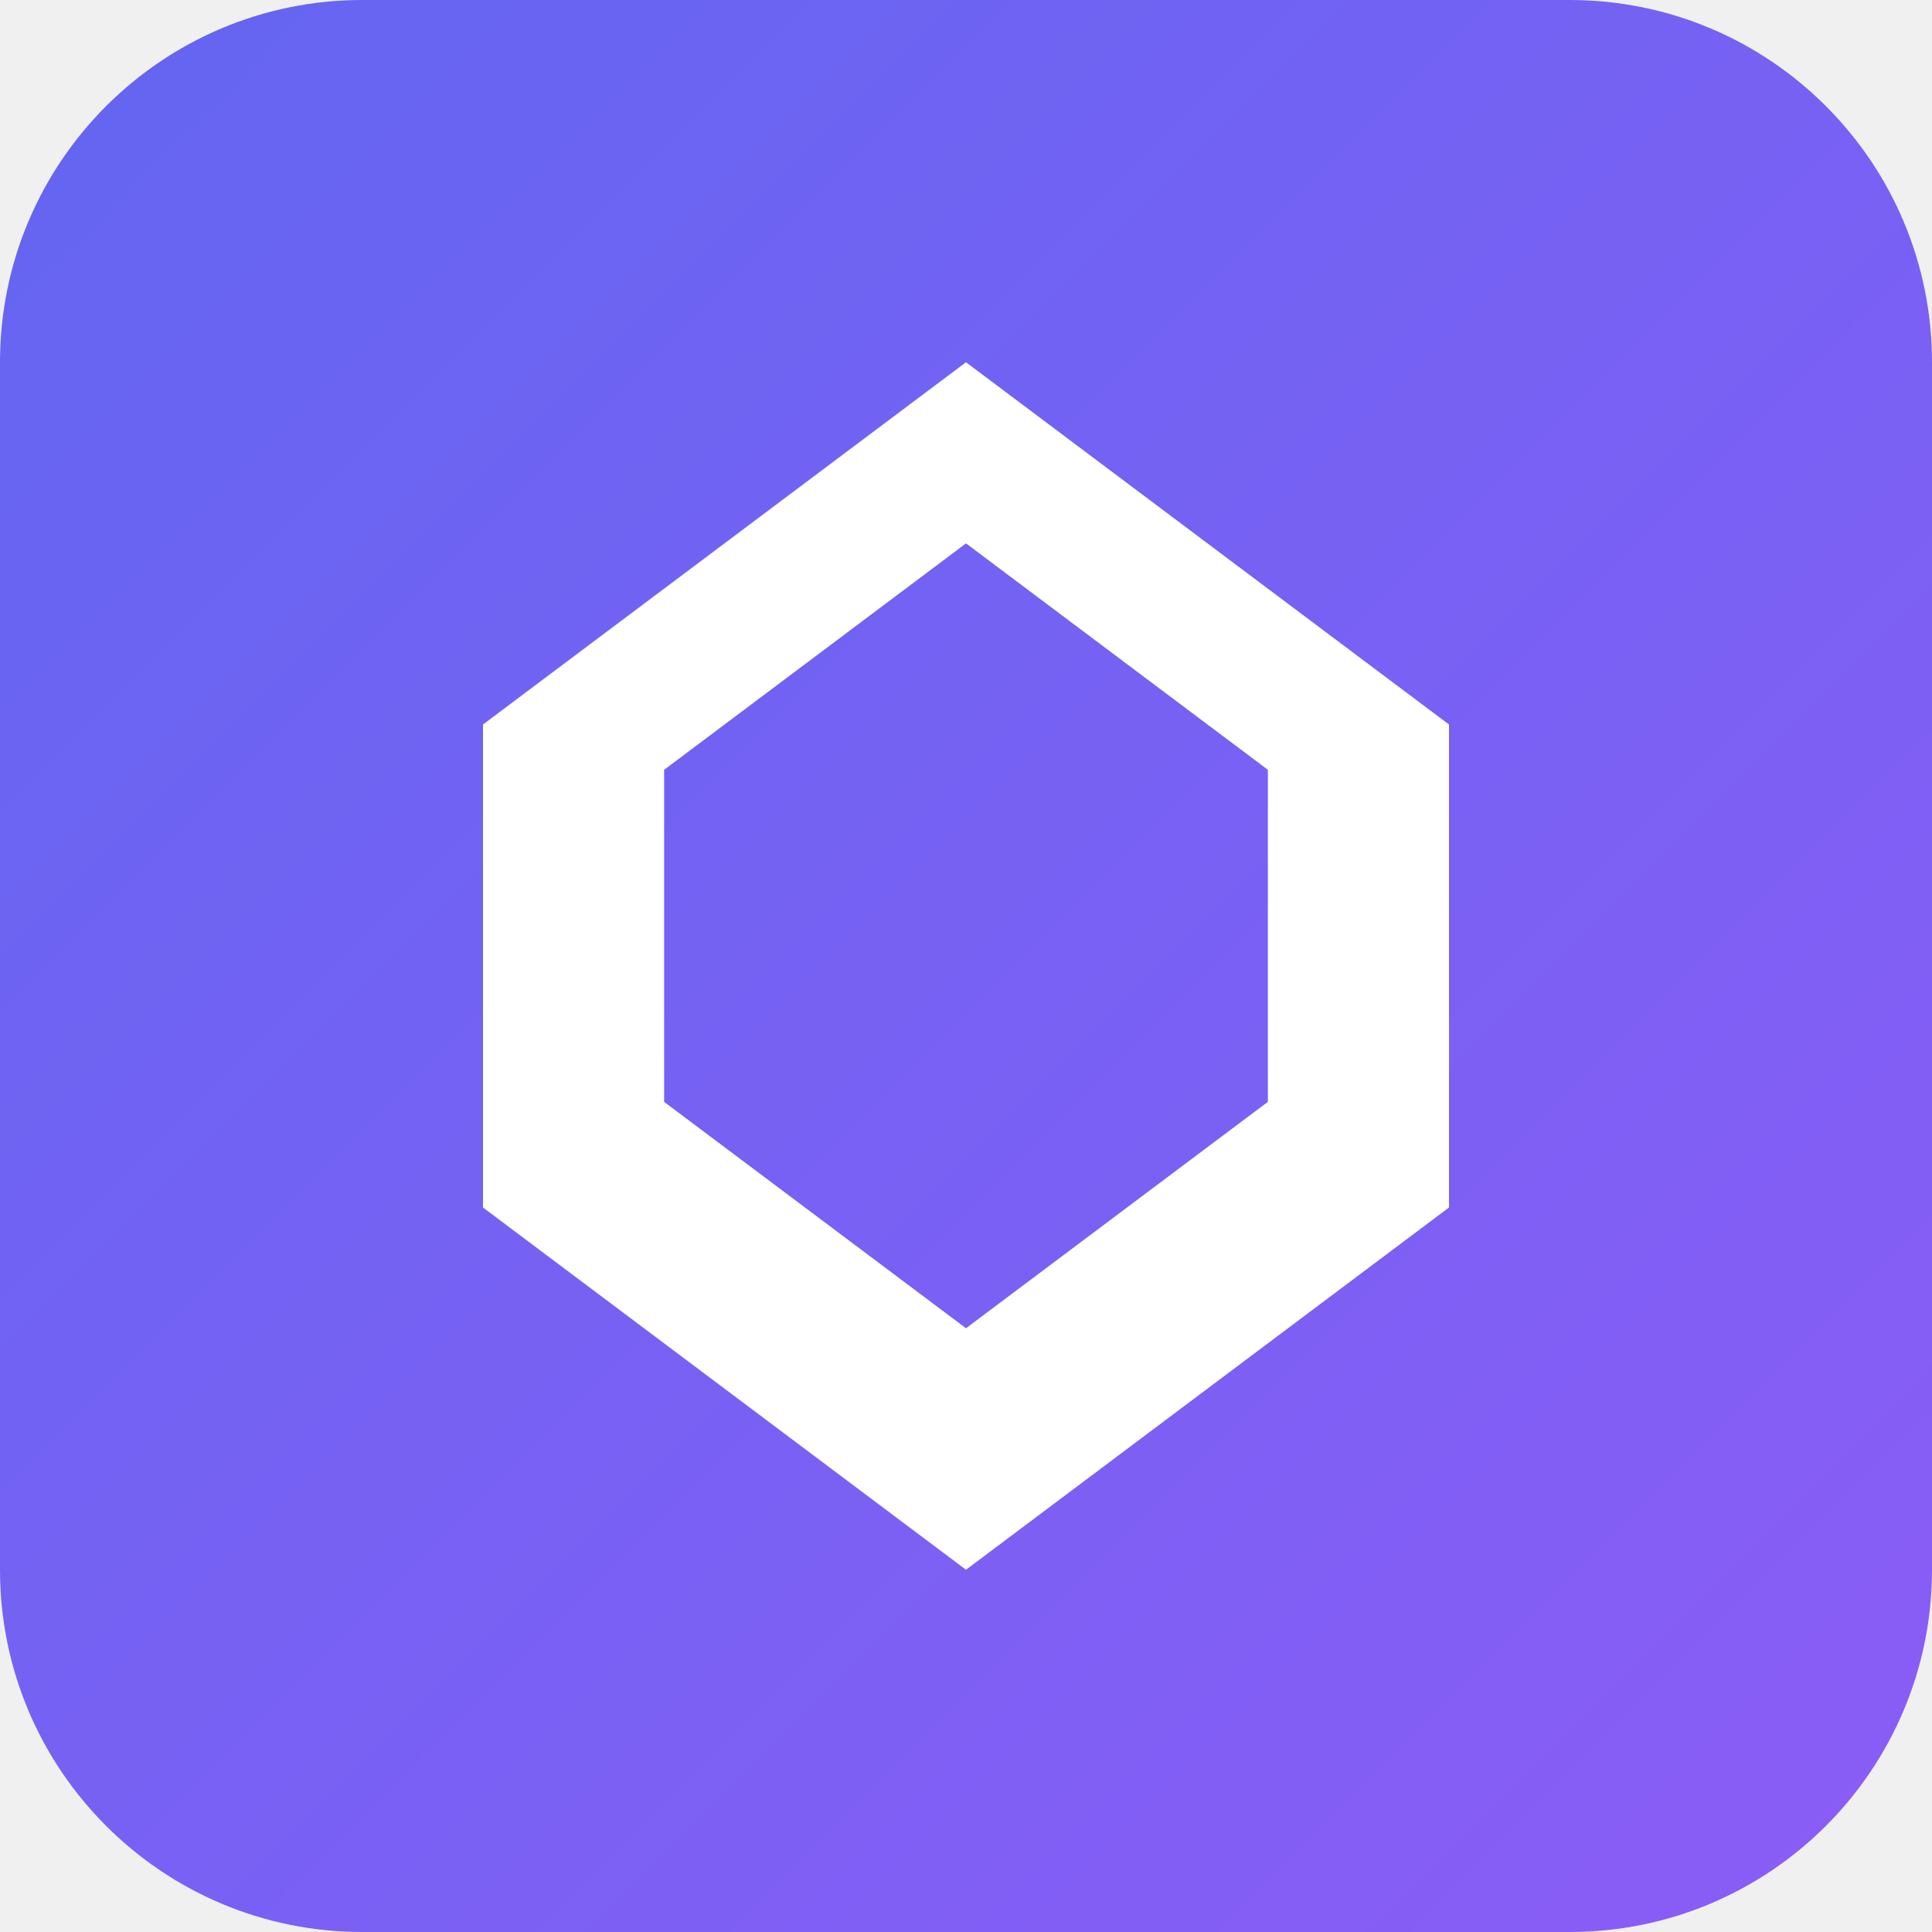
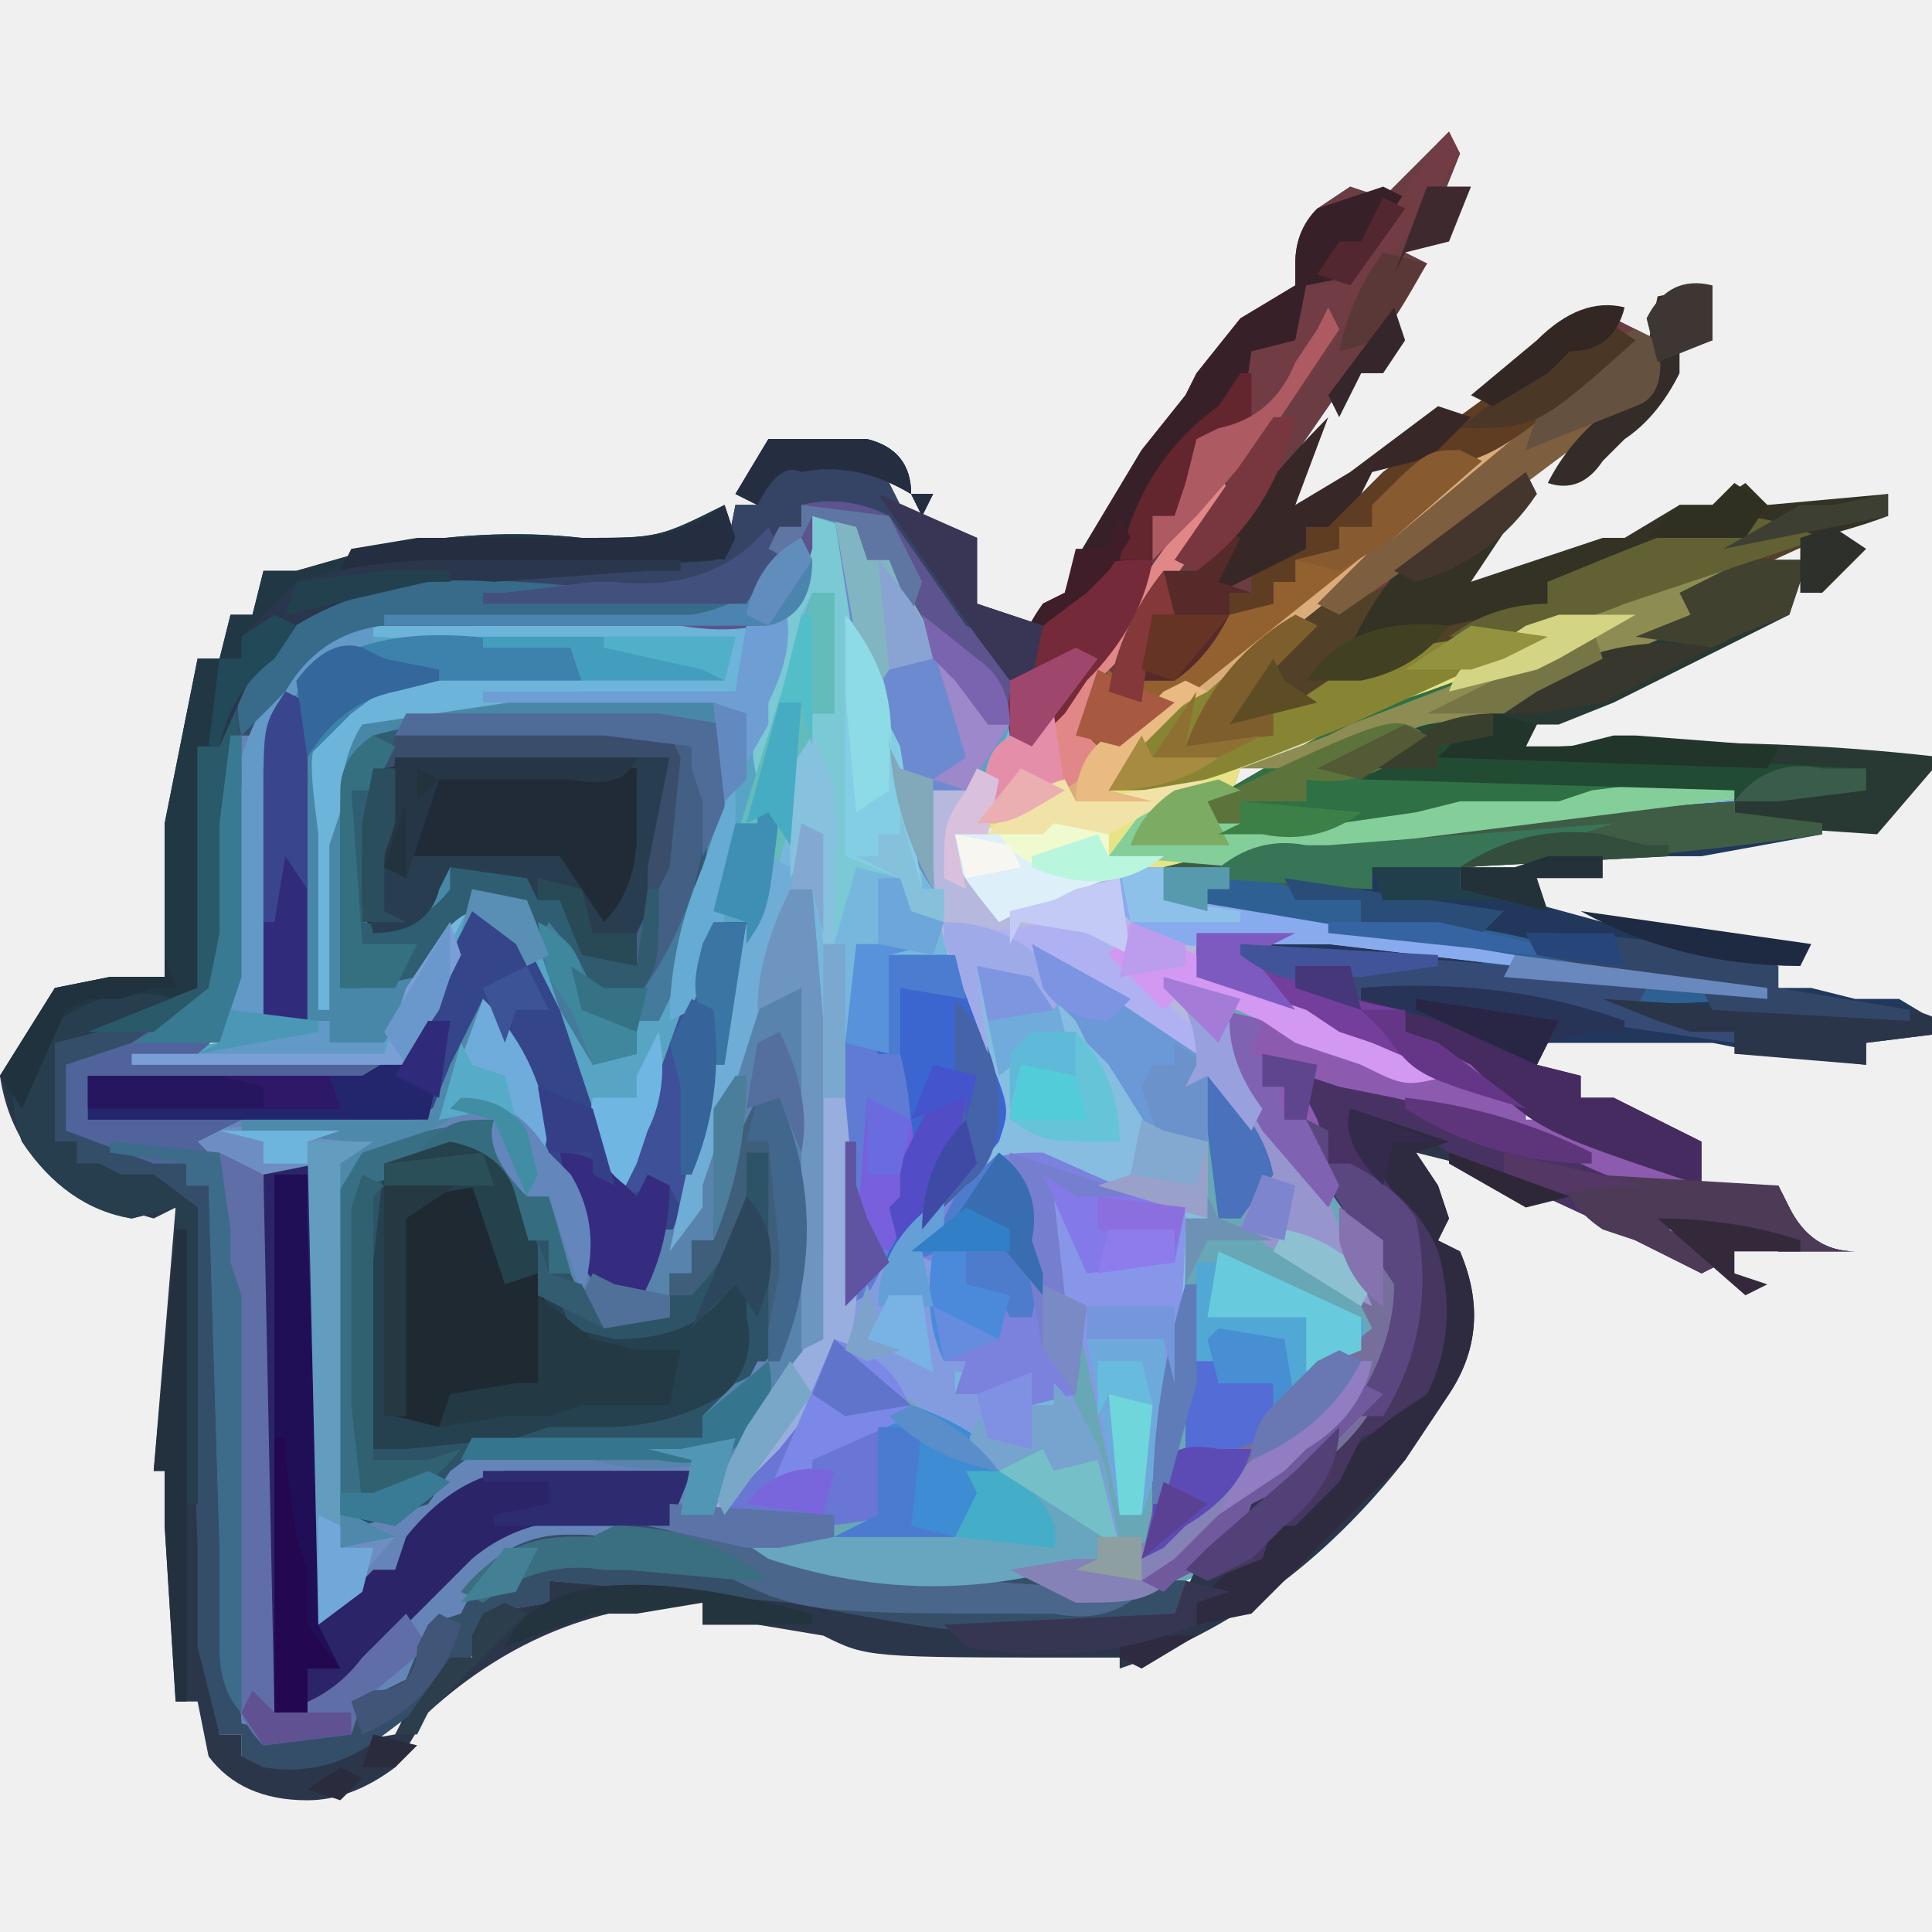
- <svg xmlns="http://www.w3.org/2000/svg" viewBox="0 0 32 32">
-   <defs>
-     <linearGradient id="grad" x1="0%" y1="0%" x2="100%" y2="100%">
-       <stop offset="0%" style="stop-color:#6366f1;stop-opacity:1" />
-       <stop offset="100%" style="stop-color:#8b5cf6;stop-opacity:1" />
-     </linearGradient>
-   </defs>
-   <rect width="32" height="32" rx="6" fill="url(#grad)" />
-   <path d="M16 6L8 12v8l8 6 8-6v-8l-8-6zm0 3l5 3.75v5.5L16 22l-5-3.75v-5.5L16 9z" fill="white" />
+ <svg xmlns="http://www.w3.org/2000/svg" viewBox="36 16 176 168" width="64" height="64">
+   <path fill="#77b7de" d="m176 49 2 1-34 27-2 1-5 6 38-15 3-1h7l-36 14-1 3h-2l1 2h11l11-2h9l3-1 8-1h11v1q-29 5-58 7v3h2l30 5v1h-2l-22-1q7 4 14 5v2l3 1 8 5v2h2l9 4 3 1 2 1q-5 1-11-2-8-4-17-6l-5-1-3-1q1 9 7 15 3 4 2 7-4 11-12 17h-2l-1 3q-5 6-12 5l-18-1h-3l-13-3v-1h9v-2h-11l6-12q3-6 2-13v-23l-5 2v3l-4 12v2l-2 5v-9l1-3 1-2 2-6v-3l2-7h-3v2l-8 22-4-6-1-3-1-3-2-5-1-3-2-4-3-1-1 3-5 11H48v-1l8-1 1-9V88q0-8 5-15 7-6 16-5h11c9 0 9 0 16-3l2-5h2v-2q4-1 8 1l7 10 2 1q4 4 3 9l7-9 2-2 2-3 3-5 2-2 3-3-9 15-2 2-1 2-1 5q6-1 10-6l4-3 2-1 13-10z" />
+   <path fill="#6584b7" d="m168 24 1 2-2 5-2 2-1 2 2 1-20 29 9-3v-2l5-3 2-2 11-8 3-2 7-4 4 2v4l-6 5-2 1-13 9-5 7 9-2h7v-2q12-4 25-5l-11 6 1 2-2 1-7 3-3 1-19 9h2l26 1v1l-38 4h-4l-1-3 12-7 2-1 12-4 2-1-15 6c-15 6-15 6-22 6q3-5 8-8l3-3 2-1 10-9 17-13-1 1-2 1-2 2-22 16-3 3-6 5-5 2-2-1 3-8 2-2 1-2 3-4 1-1 2-5-2 2-8 13-2 3-1 2-2 2h-3v-3q-1-6-7-9l-3-5q-2-3-6-4h-3v2h-2l-1 2-3 6h-7l-17 1h-4q-9 0-13 6-4 4-3 10v16l-5 7 19 1 2-6 2-4 1-2 1-2 4 1 4 8 2 6 1 3 2 5 4-7 1-2 1-3 1-3 2-7h3l-4 18v2l-2 6 5-15q1-4 6-6 3 6 1 14v13q-1 10-6 17l-2 3-1 2h11v2l-6 1q18 4 38 3l-1 3c-11 4-24 1-35-1l-22-2v2l-6 1v2q-2 4-5 6l-4 3q-5 4-11 3l-2-1v-2h-2l-2-8v-9l-1-31-10-4v-2h-2v-9l13-5V80h2v-3q3-8 11-12l20-2h15l1-5h2l2-4h9l2 4 7 3v6l6 2v-2l2-1 1-3 6-10 4-5 1-2 4-5 5-3v-2q0-3 2-5l3-2 3 1 2-2z" />
+   <path fill="#68a7b5" d="M145 97h9l-4 2q7 4 14 5v2l3 1 8 5v2h2l9 4 3 1 2 1q-5 1-11-2-8-4-17-6l-5-1-3-1q1 9 7 15 3 4 2 7-4 11-12 17h-2l-1 3q-5 6-12 5h-10l-8-1h-3l-13-3v-1h9v-2h-10l10-16 10 7 15 11-2-8-2-5-3 1v4l-4-1-1-4h-2l1-3h-2l-1-9-2-1 2-3-1 2-2 2-2 2-2 2h-1v-24l3-1 1-7h6l2 5v-4l2 1h4l-1-3 9 5 3 2 2 1-2-4h4l3 1 3 1 3 1 3 2 7 3-3-1-4-2-2-1-12-6z" />
+   <path fill="#6b3d43" d="m168 24 1 2-2 5-2 2-1 2 2 1-20 29 9-3v-2l5-3 2-2 11-8 3-2 7-4 4 2v4l-6 5-2 1-13 9-5 7 9-2h7v-2q12-4 25-5l-11 6 1 2-2 1-7 3-3 1-19 9h2l26 1v1l-38 4h-4l-1-3 12-7 2-1 12-4 2-1-15 6c-15 6-15 6-22 6q3-5 8-8l3-3 2-1 10-9 17-13-1 1-2 1-2 2-22 16-3 3-6 5-5 2-2-1 3-8 2-2 1-2 3-4 1-1 2-5-2 2-8 13-2 3-1 2-2 2h-3q0-7 3-12l2-1 1-3 6-10 4-5 1-2 4-5 5-3v-2q0-3 2-5l3-2 3 1 2-2z" />
+   <path fill="#2c364b" d="M115 52q4 1 4 5h2l-1 2-1-2q-5-3-10-2-2-1-4 3l-2-1 3-5zm-13 6 1 3-3 3h-9l-10 1q-12-2-21 6l-4 9h-2v22l-13 5v9h2v2h2l2 1h3l4 3v13l1 24v5l1 6h2v2l8-1 6-1 2-4 3-3h2l1-4 6-1v-2l24 2q17 2 33 1l1-2q2-5 7-9c8-7 8-7 12-16q0-5-4-9-5-6-4-13 6 0 11 2l3 1 12 4q9 5 17 3l1 2q2 4 6 4h-7q-4-2-10-2l5 3-2 1-8-4-2-1-4-2-2-1-2-1-8-2 2 3 1 3-1 2 2 1q3 7-1 13l-2 3-2 3q-11 14-26 19v-1h-3c-20 0-20 0-24-2l-6-1h-5v-2q-14 0-25 10l-3 5q-4 3-8 3-6 0-9-4l-1-5h-2l-1-16v-5h-1l2-24-2 1-7-2q-6-4-7-11l5-8 5-1h5V87l3-15h2l1-4h2l1-4h3l7-2q10-2 19-1c7 0 7 0 13-3" />
+   <path fill="#4987a8" d="m88 71 1 3H77c-5 0-5 0-10 3l-1 2 1 1 2-3 10-1h22q3 8 0 16l-5 13h-2v3l-4 1-7-15q-6-1-7 3l-1 4-4 6h-5v-2h-6V89c0-11 0-11 4-16 7-5 16-3 24-2" />
+   <path fill="#57a4c4" d="M109 58q4-1 8 1l7 10 2 1 3 6-3 7-5 1v9q-3-4-3-9l-4-12-2-8v-4l-2-1v3l-3 11-1 5 4-12h2v11h-2v2l-5 19-1-2h-3v2l-8 22-4-6-1-3-1-3-3-8-2-4-3-1-1 3-5 11H48v-1l8-1 1-9V88q0-8 5-15 7-6 16-5h11c9 0 9 0 16-3l2-5h2zM63 74q-4 5-3 11v20h6v2h5l3-4 2-3 3-6 5 1 3 7 1 2 2 5 4-1v-3h2c6-13 6-13 6-27l-1-2H75q-4 0-7 2l-2 3q2-6 4-6h7l3-1h9l-1-3c-13-2-13-2-25 3" />
+   <path fill="#25404e" d="M105 112h2q5 12 0 24h-2l-1 2-4 3v2H87c-6 0-6 0-10 3l-2 3-6 2-2-1v-24l-1-4 3-5 3-1 3-1 6-1q4 4 3 7h2l1 2 1 3 1 3 4 3h4v-4h2v-3h2v-2l1-2v-3z" />
+   <path fill="#344e69" d="M107 54h9l2 4 7 3v6l6 2-1 5-4-2-8-9q-2-4-6-5h-3v2h-2l-1 2-3 6h-7l-17 1h-4q-9 0-13 6l-3 4h-2v2c0 19 0 19-2 24l-12 4-1 6 11 3v2h2l1 7v6l2 36 4 1h6l1-4h2l2-1 2-5 3-1 2-4q5-4 11-3l2-1q7 0 13 2 6 3 13 2h3l22 1-1 3c-11 4-24 1-35-1l-22-2v2l-6 1v2q-2 4-5 6l-4 3q-5 4-11 3l-2-1v-2h-2l-2-8v-9l-1-31-10-4v-2h-2v-9l13-5V80h2v-3q3-8 11-12l20-2h15l1-5h2z" />
+   <path fill="#21375b" d="M194 85v1l8 1v1l-11 2h-3l-19 1v2h2l11 3h3l13 4v2h3l4 1h4l5 3-8 1v2l-9-1-5-1h-15l-1 2 4 1v2h3l8 4v4c-15-5-15-5-21-11l-6-3v-2h-2q-7 0-13-5v-1h14-2l-7-1-3-1h-3l-2-1-4-1v-3l8-2h7l23-3z" />
+   <path fill="#86bde1" d="M117 99h6l2 5v-4q6 1 10 5l7 11h4v7h-2v3q0 12-4 24h-2l-4-19-2 1v-4l-1-9 5 1q-4-2-9-2l-5 4-3 3-6 6v-24l3-1z" />
+   <path fill="#524028" d="m202 61-11 5 1 2-2 1-7 3-3 1-19 9h2l26 1v1l-38 4h-4l-1-3 12-7 2-1 12-4 2-1-15 6c-15 6-15 6-22 6q3-6 9-9l8-7 5-2h2l2-1-2 4 9-2h7v-2c17-7 17-7 25-4" />
+   <path fill="#e7e485" d="m176 49 2 1-34 27-2 1-5 6 38-15 3-1h7l-36 14-1 3h-2l1 2h11l11-2h9l3-1 8-1h11v1l-16 2-2 1-35 4q-10 1-20 5c-4-5-4-5-4-8l2-1 1-3q1-5 3-5 5-3 6-7l12-17 1 2-1 2-5 7-2 3-2 3-2 2-1 5q6-1 10-6l4-3 2-1 13-10z" />
+   <path fill="#35458a" d="m79 95 4 1 4 8 2 6 1 3 2 5 4-7 1-2 1-3 1-3 2-7h3l-3 17-1 2q-2 9-6 16l-4-3-4-11-5-12-4 7-5 3-4-1H44v-4l28-1z" />
+   <path fill="#2c2468" d="M60 118h5l1 41 4-4h2l1-3q4-5 9-6h17l-2 5h-3q-9-2-15 3l-11 11-2 3-2 1-4-1z" />
+   <path fill="#2c5466" d="M105 112h2q5 12 0 24h-2l-1 2-4 3v2H87c-6 0-6 0-10 3l-2 3-6 2-2-1v-24l-1-4 3-5 3-1 3-1 6-1q4 4 3 7h2l1 2 1 3 1 3 4 3h4v-4h2v-3h2v-2l1-2v-3zm-34 6-1 9v17h3l10-1 3-1h5q6 0 11-3 3-3 2-7v-4l-2 2q-3 4-10 4l-4-1-4-10-4-6q-4-1-9 1" />
+   <path fill="#213744" d="M115 52q4 1 4 5h2l-1 2-1-2q-5-3-10-2-2-1-4 3l-2-1 3-5zm-13 6 1 3-3 3h-9l-10 1q-12-2-21 6l-4 9h-2v22l-13 5v9h2v2h2l2 1h3l4 3v27h-1l-1-27-4 1q-6-1-10-7l-2-6 5-8 5-1h5V87l3-15h2l1-4h2l1-4h3l7-2q10-2 19-1c7 0 7 0 13-3" />
+   <path fill="#212b37" d="M80 80h13l4 1q0 10-3 19l-5-1-2-5h-2l-1-2-7-1-1 2q-1 4-6 4-2-3-1-7v-3l1-5q4-2 10-2" />
+   <path fill="#473263" d="M155 110q6 0 11 2l3 1 12 4q9 5 17 3l1 2q2 4 6 4h-7q-4-2-10-2l5 3-2 1-7-4-3-1-13-6-3-2-6-2 2 4 2 3 3 4q3 6 1 12-2 5-7 7l-2 4-4 4h-2l-1 3-5 2-2-1 2-2 8-7 2-2q6-5 7-12 0-5-4-9-5-6-4-13" />
+   <path fill="#283832" d="m200 63 2 1-2 1-1 3-6 3-10 5-5 2h-2l-1 2h3q18-1 35 1l-6 7-15-1 2-1v-2l-34-1c3-6 16-9 22-12l2-1 6-2-1-2 4-2 3-1z" />
+   <path fill="#b6b8de" d="m125 82 2 1-1 5h-3l5 7 5-2 9-2v3h2l30 5v1l-17-2h-12v2l23 10c-4 1-4 1-8-1l-3-1-3-1-3-2-7-3 1 2 1 2-1 2-15-10 3 4-1 2-2-1-5-3 1 8q-6-11-5-24z" />
+   <path fill="#2f5e72" d="M86 78h9l5 2q2 13-4 25h-2v3l-4 1-7-15c-6 1-6 2-9 7l-5 1h-2V84q0-3 3-5 7-2 16-1m-16 4-1 8v6q5 1 8-3v-2l7 1 1 2h2l1 2 1 3 5 1c3-9 3-9 3-19q-6-2-12-1h-3z" />
+   <path fill="#3e5d44" d="M194 85v1l8 1v1q-20 3-41 3v2h-7l6 1v2h2q8 0 15 2l20 4v1c-20 1-20 1-27-4l-6-1-3-1h-4l-7-1-3-1-5-1v-3l8-2h7l23-3z" />
+   <path fill="#6e8ec2" d="M80 103q5 5 6 12l-1 4-2-3-2-3h-3l-1 1-9 5v31l4 2-7 8v-42l-5 1-1 45h-1l-1-46-8-2v-1l26-1 1-2z" />
+   <path fill="#3c66cf" d="M117 99h6l3 9c2 5 2 5 1 8l-5 6-2 2-7 7v-24l3-1z" />
+   <path fill="#382029" d="m162 29 2 1-4 7-5 1-1 5-3 1v3l-1 4-4 2-3 6h-2v3q0 5-3 8l-2 3-7 7-1-3q0-6 3-10l2-1 1-3 6-10 4-5 1-2 4-5 5-3v-2q0-3 2-5z" />
+   <path fill="#364f68" d="M105 153q7 3 14 2h3l22 1-1 3c-11 4-24 1-35-1l-22-2v2l-6 1v2q-1 3-5 5l-2 2-5 2 1-4h2l2-1 2-5 3-1 2-4q4-4 10-3l2-1z" />
+   <path fill="#307045" d="m194 64-3 2 1 2-2 1-7 3-3 1-19 9h2l26 1v1l-38 4h-4l-1-3 12-7 2-1 6-2c11-4 11-4 20-10 6-2 6-2 8-1" />
+   <path fill="#839ce0" d="M111 112h2l1 18 8-9v3l-2 2 1 1 1 7v2l6-2-3 3h-2v2h2l1 2 4 3v-4h2l1-2q4 7 5 15l-20-14-6-4-1 2-2 3-2 3-6 7q3-9 9-16v-5l1-3z" />
+   <path fill="#7b82de" d="m131 117 9 4h-6l-3-2 1 2 1 9 2 1-1 8-4 1v4l-4-1-1-4h-2l1-3h-2l-1-9-2-1c7-9 7-9 12-9" />
+   <path fill="#5783ac" d="m108 101 2 1v26q0 10-6 16-7 3-14 1H78l1-2h21v-2l3-3q3-1 5-6v-6l-1-14-3 4-1 3-1 3-1 3h-2v3h-2v4l-6 1q-4-5-5-12h-2q-4-4-3-7l-4-1 4-1 5 5 2 2 2 5 2 6h2l2-6h2v-2l3-8 1-3v-2l1-3z" />
+   <path fill="#354465" d="M107 54h9l2 4 7 3v6l6 2-1 5-4-2-8-9q-2-4-6-5h-3v2h-2l-1 2-2 5H66l1-2 7-1h13l15-1 1-5h2z" />
+   <path fill="#8c5baf" d="M145 97h9l-4 2q7 4 14 5v2l3 1 8 5v2h2l9 4 3 1 2 1q-5 1-11-2-8-4-17-6l-5-1-3-1v2l1 2 1 3v5l-6-7q-3-5-4-11 10 2 19 6l-21-9z" />
+   <path fill="#7ac9d4" d="m110 59 3 1 1 3v5l1 2 4 18 1 3v2h2v3l-3-1-1-3-4-1-2 7h-1l-1-10-2 4v-9l1-3 1-3h2V66h-2l-1 2v4l-1 3-3 8c-2-7 3-17 5-24" />
+   <path fill="#1f2932" d="m80 120 1 3 1 4 3 1 1 4 1 3v2l-6 3h-4l-1 2-4-1v-11c0-6 0-6 2-9z" />
+   <path fill="#8796e8" d="m131 119 13 3q0 15-4 28h-2l-4-19-2 1v-4z" />
+   <path fill="#50639b" d="M57 79h1v22q1 3-4 7l18 1v1H44v4h14l-4 2 1 1q3 4 2 7v3l1 3v38q-2-2-2-6v-9l-1-33h-2v-2h-3l-8-3v-6l3-1 3-1 3-2 4-3 1-5V87z" />
+   <path fill="#daac7a" d="m176 49 2 1-34 27-2 1-5 6 4 1h-11l-2 2h-3l2-7 2-1q5-3 6-7l12-17 1 2-1 2-5 7-2 3-2 3-2 2-1 5q6-1 10-6l4-3 2-1 13-10z" />
+   <path fill="#6cb4d9" d="M70 69h34l-1 6H89l-20 3q-2 3-2 8l-1 3v15h-1V88c-1-8-1-8 2-12q6-4 12-3h9v-2l-18-1z" />
+   <path fill="#6c8acf" d="m112 59 3 1v3h2l3 4 5 7 1 4h2l-4 6h-3v9q-3-4-3-9l-4-12z" />
+   <path fill="#51a8d5" d="m149 127 11 5q1 3-2 5l-3 3-3 2c-3 2-3 2-8 2l1-17z" />
+   <path fill="#333224" d="m175 55 1 2-2 2-4 6 12-4h2l5-3h3l3-2 2 2 11-1v2q-8 3-16 3l-11 3h-4v2l-18 4q4-9 12-13z" />
+   <path fill="#2e2a40" d="m159 113 9 3-3 1 2 3 1 3-1 2 2 1q3 7-1 13l-2 3-2 3-12 12-2 2-5 1v-2l4-4q5-3 9-9l5-4q3-3 3-7 1-9-5-16-2-2-2-5m-14 48-5 3-2-1v-2z" />
+   <path fill="#462b60" d="M160 102q13-1 24 3v1h-3l-4 1-1 2 4 1v2h3l8 4v4c-15-5-15-5-21-11l-6-3v-2h-4z" />
+   <path fill="#6976d3" d="M112 134q6 2 7 7l-2 1v8q-7 2-15 0z" />
+   <path fill="#453760" d="m155 114 2 1v3h2q6 3 8 8 2 7-1 13l-6 4-2 4-4 4h-2l-1 3-5 2-2-1 2-2 8-7 2-2q6-5 7-12 0-5-4-9c-4-6-4-6-4-9" />
+   <path fill="#283e50" d="M75 80h18l4 1q0 10-3 19l-5-1-2-5h-2l-1-2-7-1-1 2q-1 4-6 4l-1-4v-6l1-5h2l-1 9 2-1h14l4 6q3-3 3-8v-6l-19-1z" />
+   <path fill="#606ea8" d="m56 117 4 2 1 49q5-1 8-5l2-2 2-2 2 3-6 5-1 3-8 1q-4-4-3-11v-9z" />
+   <path fill="#200f56" d="M61 119h3v4l1 29v8l2 4h-3v5h-3z" />
+   <path fill="#766f9c" d="M158 122q5 2 6 7 0 12-10 18l-4 2-1 3-4 3-2 1-1 1-2-1 3-2q10-8 18-18h-2l-1 2q-7 10-18 16l2-9 6-2 8-6 5-4-1-2v-2l-1-3z" />
+   <path fill="#878533" d="m154 68 2 1-1 1-2 2-2 2-3 4 6-2 3-2 7-3 13-2-7 4-11 5c-15 6-15 6-22 6q3-6 9-9z" />
+   <path fill="#24266d" d="M75 105h2l-2 9H44v-4h25l5-3z" />
+   <path fill="#84ce9a" d="m149 84-3 1 1 2h11l7-1 4-1h9l3-1 8-1h11v1l-48 6-3 1-12-1 3-4 2-1 3-1z" />
+   <path fill="#4e89ab" d="M80 103q5 5 6 12l-1 4-2-3-2-3h-3l-1 1-9 5v31l4 2-5 1-1-9v-21q0-6 2-7l-10-1v-1h17l2-5z" />
+   <path fill="#3a4e6c" d="M85 78h10l5 2q2 13-6 23l-4-1-2-4 6 2 1-6v-3l2-10H77l-6 1 1-3q7-2 13-1" />
+   <path fill="#5c538f" d="M109 58q4-1 8 1l7 10 2 1q3 2 2 5v3h-2l-3-5-2-2-4-8h-2l-1-3-4-1v3l-2 6q-4 2-10 1H71v-1h29l4-3 3-5h2z" />
+   <path fill="#2f6093" d="m148 91 3 1 3 1h4l2 1v2h2q8 0 15 2l20 4v1c-20 1-20 1-27-4l-6-1-3-1h-4l-7-1-3-1-5-1v-3z" />
+   <path fill="#3e8cd3" d="M119 140q9 3 13 11v2l-20-1 4-2v-8z" />
+   <path fill="#4a668a" d="M102 152q12 4 23 4l15 1q-3 3-8 2c-23 0-23 0-31-4H91q-6-1-11 3l-2-1q4-5 10-5h2l2-1z" />
+   <path fill="#63bbba" d="M110 66h2v11h-2v2l-5 19-1-2-3-1z" />
+   <path fill="#6299c6" d="M70 69v2l-5 3q-3 1-4 5v6l-1 4v16h6v2h5v1H54l2-1 1-9V88q0-8 5-15c4-4 4-4 8-4" />
+   <path fill="#9795cd" d="m142 101 7 2-1 2q2 8 8 14l5 12-4-2-3-2-5-3 1-3v-6l-4-5-2 1 1-2q0-5-3-8" />
+   <path fill="#67a6be" d="m128 146 4 2 2 2 2 1v3q-15 5-30 0l-3-2h22l7 1-2-2z" />
+   <path fill="#713c44" d="m168 24 1 2-12 18-2 3-11 13-2 2-1 1v-4h2l2-7 4-1 1-7 4-1 1-5h2q4-2 6-7l2-3 2-3z" />
+   <path fill="#354b76" d="m149 98 25 2 4 1 8 1-1 2 9 2v1l-14-2q-10-4-20-3v2l-11-5z" />
+   <path fill="#312b7b" d="m62 75 2 1v29h-4V82z" />
+   <path fill="#8d8c53" d="m194 64-3 2 1 2-2 1-7 3-3 1-3 1-2 1-5 3-4 1-9 3h-8l8-3 2-1 13-5 14-8c6-2 6-2 8-1" />
+   <path fill="#7d5e3f" d="m185 42 2 1v4l-6 5-2 1-8 6-13 9-2-1 5-5 2-1 12-10 2-1v-2l4-3 2-2z" />
+   <path fill="#3e5097" d="M101 96h3l-4 18v2l-2 6-1-2-5 1z" />
+   <path fill="#263e4e" d="m52 103-4 2-3 1-4 1v9h2v2h2l2 1h3l4 3v27h-1l-1-27-4 1q-6-1-10-7-2-5 1-9 6-6 13-4" />
+   <path fill="#607bd3" d="m115 106 1 2h2q3 12-3 22l-2 1v-24z" />
+   <path fill="#396f85" d="M81 114q4 4 3 7h2l2 7h-2v-3h-2l-4-7h-4l-3 1-4 1v29l6-3 2 1-5 4-5-1v-24l-1-4 3-5 3-1 3-1z" />
+   <path fill="#6b98d6" d="m130 98 12 6 4 5v7l-4 1-5-8-2-2-1-2-2-2z" />
+   <path fill="#224b33" d="M172 77v2l-3 1h13l4 1 20 1v2l-8 1h-4v-1l-34-1q2-4 6-5z" />
+   <path fill="#93602f" d="m169 53 2 1-30 24-5 2-2-1 3-6 3 3v-2h3l1-2 5-5h3v-2h2v-2l4-1v-2h3v-2c5-5 5-5 8-5" />
+   <path fill="#252d40" d="M115 52q4 1 4 5h2l-1 2-1-2q-5-3-10-2-2-1-4 3l-2-1 3-5zm-13 6 1 3-1 2-35 1 1-2 6-1h19q5 0 9-3" />
+   <path fill="#5e3d23" d="m182 41 3 2c-13 11-13 11-21 12l-1 3h-2v2h-3v2l-4 1v2h-2v2l-4 1v-2h2v-2l5-2v-2l5-3 2-2 11-8 3-2z" />
+   <path fill="#3c82ad" d="m88 71 1 3H77c-5 0-5 0-9 3l-2 2-2 2-1-7c8-6 16-4 25-3" />
+   <path fill="#733e9c" d="M145 97h9l-4 2q7 4 14 5v2l3 1 8 6-20-8-3-1-7-3z" />
+   <path fill="#84cee5" d="M113 68q4 4 4 10l1 2 2 13h2v3l-3-1-1-3-5-2z" />
+   <path fill="#e18788" d="m147 55 1 2-1 2-5 7-2 3-2 3-2 2-1 5 2 2-4 3-3 2-5 1 2-7 2-1q5-3 6-7z" />
+   <path fill="#ddeff8" d="m132 86 5 1v3h5l-10 4-3 1-2 1c-4-5-4-5-4-8l6-1z" />
+   <path fill="#4d3a56" d="M178 119h3l17 1 1 2q2 4 6 4h-7q-4-2-10-2l5 3-2 1-6-3-3-1q-3-2-4-5" />
+   <path fill="#382727" d="m167 49 3 1-3 3-2 1-4 1-1 2-3 3h-2v2l-4 2-2 1-2 1-2-1q5-8 12-15l-3 8 5-3z" />
+   <path fill="#376b89" d="M103 67v1h-3l-25 1q-9-1-13 6l-2 2-2 2q-1-4 1-8c10-10 31-5 44-4" />
+   <path fill="#afb1f2" d="m134 95 3 1v2q2 4 5 5l2 2 2 1-1 2-15-10 3 4-1 2-2-1-5-3 1 8-3-8-1-2v-2l3 1 8-1z" />
+   <path fill="#8582b7" d="M159 136h2q-3 7-10 12l-3 3c-7 7-7 7-14 7l-6-3 6-1h2l1-2 2 1 5-2 6-6 2-2 4-3z" />
+   <path fill="#2a596a" d="M57 75q2 7 0 16v8q-1 5-5 7h-8l10-4V80h2z" />
+   <path fill="#233944" d="m85 130 5 4 4 1h4l-1 5h-8l-3 1h-4l-6 1 1-3 6-1h2z" />
+   <path fill="#3e5e7a" d="M105 112h2q5 12 0 24h-1v-19h-2v4q-1 5-5 9h-2v-2h2v-3h2v-2l1-2v-3z" />
+   <path fill="#387456" d="M183 87c-15 5-15 5-22 4v2l-15-1q4-4 9-3h2z" />
+   <path fill="#742a39" d="M141 63q-1 6-6 11l-2 3-2 2h-3q-1-6 4-11c4-5 4-5 9-5" />
+   <path fill="#2b354a" d="m182 103 16 1h11q3 0 5 2l-8 1v2l-12-1v-2h-4l-3-1z" />
+   <path fill="#572a2a" d="m147 60 2 1-2 4 3 1h-2v2q-2 4-5 6h-3v2l-3-1q1-6 5-11h3z" />
+   <path fill="#23313e" d="M52 124h1v43h-1l-1-16v-5h-1z" />
+   <path fill="#97aedf" d="M111 112h2c2 22 2 22-6 32l-6 6q3-9 9-16v-5l1-3z" />
+   <path fill="#4e7ccc" d="M127 117q4 4 4 10l-1 5h-2l-1-2-3-1v-4l-5 2 3-4 1-2z" />
+   <path fill="#362c7f" d="M87 117q3 0 5 2l2 2 1-2 2 1q0 6-3 11-3 0-5-4z" />
+   <path fill="#6fadd6" d="m109 87 2 1v9l-1-4h-2v2l-7 22-1 3v2l-3 4 3-14v-2l6-20 2 1z" />
+   <path fill="#7c88e8" d="M112 134q6 2 7 7l-9 4v2l-4 1z" />
+   <path fill="#66c4d8" d="M130 106h4q4 4 4 10c-7 0-7 0-10-2v-6z" />
+   <path fill="#77a4cf" d="M132 138q4 4 5 9v3l1 3-14-9 1-3 5 3v-4h2z" />
+   <path fill="#324768" d="M175 97q12 0 23 3v2l12 2v1l-18-1-1-2-15-3z" />
+   <path fill="#8ae" d="M138 91h4v3h2l30 5v1l-17-2h-9q-6 1-10-3z" />
+   <path fill="#3d6b8a" d="m46 116 10 1 1 7v3l1 3v38q-2-2-2-6v-9l-1-33h-2v-2l-7-1z" />
+   <path fill="#6e94c0" d="M108 93h2l1 12v29l-2 1v-33l-4 2q0-5 3-11" />
+   <path fill="#626134" d="m202 61-9 3-9 3q-7 3-16 3 4-3 9-3v-2c17-7 17-7 25-4" />
+   <path fill="#29364c" d="M77 63h21v1h-3l-14 1q-12-1-21 6l-4 9h-1l1-8h2v-2l3-3 2-2q6-2 14-2" />
+   <path fill="#629cbf" d="m70 116-3 2v35h3l-1 4-4 3-1-44z" />
+   <path fill="#6ea9db" d="M135 134h7q1 8-2 16h-2z" />
+   <path fill="#8379e9" d="m131 119 13 3-1 5-8 1z" />
+   <path fill="#767ecf" d="m128 117 12 4h-6l-3-2 1 2 1 9 2 1-1 8-3-4-2-11-1-4z" />
+   <path fill="#283358" d="M160 102q13-1 24 3v1h-3l-4 1-1 2-9-4-7-2z" />
+   <path fill="#447a9b" d="M99 91q1 5-1 9l-1 3-1 2h-2v3l-4 1-3-5-1-3-1-3 1-2 4 5 4 1z" />
+   <path fill="#25165f" d="M44 110h22l1 3H44z" />
+   <path fill="#2d2c71" d="M80 146h19l-2 5H81v-1l5-1v-2h-6z" />
+   <path fill="#6e9ed4" d="M107 66q2 4-1 10v2l-4 7-1-9H80v-1h23l1-6h2z" />
+   <path fill="#d398f2" d="m139 96 6 3 7 4 3 1 3 2 3 1 7 3c-4 1-4 1-8-1l-3-1-3-1-3-2-7-3-2 2-5-5z" />
+   <path fill="#439ebd" d="M80 70h23l-1 4H89l-1-3h-8z" />
+   <path fill="#5a477f" d="m155 114 2 1v3h2q4 2 6 5 2 10-3 18h-3l1-2q3-5 3-10l-4-6c-4-6-4-6-4-9" />
+   <path fill="#332c28" d="M192 38v5l-3 1v2q-2 4-5 6l-2 2q-2 3-5 2 2-4 6-7l2-2 2-1-1-2 1-5z" />
+   <path fill="#81b5c2" d="m112 59 3 1v3h2l4 7-1 2-3 1-2 3z" />
+   <path fill="#23074f" d="M61 143h1v2l1 7 1 3v5l3 4h-3v5h-3z" />
+   <path fill="#68cbdd" d="m147 126 13 6v3l-5 2v-5h-9z" />
+   <path fill="#6facdb" d="M80 103q5 5 6 12l-1 4-4-6-5 1z" />
+   <path fill="#435f84" d="m97 79 3 1q2 12-6 23l-4-1-2-4 6 2v-3l3-6 1-10z" />
+   <path fill="#414130" d="m200 63 2 1-2 1-1 3-5 2-2 1-7-1 5-2-1-2 4-2 3-1z" />
+   <path fill="#39458d" d="m62 75 2 1v17l-2-3-1 6h-1V85c0-7 0-7 2-10" />
+   <path fill="#4b84ae" d="m109 61 1 2q0 5-4 6H71v-1h28q6-1 9-6z" />
+   <path fill="#397a93" d="M57 79h1v22l-2 6h-8l2-1 5-4 1-5V87z" />
+   <path fill="#4f6b98" d="M73 77h23l6 1v8l-2 4v-5l-1-3v-2l-8-1H72z" />
+   <path fill="#785fdb" d="m115 112 4 2q1 7-2 12l-3-1z" />
+   <path fill="#273647" d="M72 81h22q-1 3-6 2H76l-1 3-2 6-2-1z" />
+   <path fill="#37372e" d="m192 71-8 4-2 1-6 1h-4q9-8 20-6" />
+   <path fill="#393555" d="m116 57 9 4v6l6 2-1 5h-2l-3-4z" />
+   <path fill="#63252e" d="M149 46h1v5l-2 1q-4 3-5 7h-2v4h-3q2-9 9-14z" />
+   <path fill="#ad5a62" d="m157 40 1 2-4 6-2 3-7 8-2 2-2 2v-4h2l1-3 1-4 2-1q5-1 7-6l2-3z" />
+   <path fill="#42507e" d="m106 60 1 2-3 5H80v-1h2l8-1h2q9 1 14-5" />
+   <path fill="#373652" d="m144 156 4 1-3 1v2q-10 4-21 2l-2-2 21-1z" />
+   <path fill="#4b8ada" d="M122 125h2v4l4 1-1 4-5 2q-2-4-1-10z" />
+   <path fill="#799fd6" d="m77 96 1 3-5 10H48v-1h23l2-6z" />
+   <path fill="#65513f" d="m185 42 2 1q1 5-2 6l-10 4q2-8 10-11" />
+   <path fill="#396f80" d="M106 156h-2l-11-1h-2q-6-1-11 3l-2-1q4-5 10-5h2l2-1q8 0 14 5" />
+   <path fill="#546cd5" d="M144 136h3v2h5v4q-3 3-8 2z" />
+   <path fill="#21352b" d="m172 77 4 1-1 2h4l4-1h2l13 1-1 2-30-1 2-2h3z" />
+   <path fill="#35768e" d="M106 136q1 4-2 7t-8 2H78l1-2h21v-2z" />
+   <path fill="#306171" d="m69 119 2 1-1 1v24h5l3-1q-4 5-9 5l-1-9v-18z" />
+   <path fill="#4971bc" d="M146 110q5 4 6 9l-3 4h-2l-1-8z" />
+   <path fill="#366c7f" d="M81 114q4 4 3 7h2l2 7h-2v-3h-2l-4-7h-7c4-4 4-4 8-4" />
+   <path fill="#357081" d="m70 79 2 1-2 4h-2l1 14h5l-2 4h-5V84q0-3 3-5" />
+   <path fill="#23343e" d="M110 159v1h-10v-2l-6 1h-4l-8 3c4-9 20-5 28-3" />
+   <path fill="#25414b" d="M77 116q5 1 6 5l2 7-3 1-3-9h-8v-2z" />
+   <path fill="#5c4bb4" d="M147 144h3q-1 4-6 7l-2 2-2 1 1-4v-3q1-4 6-3" />
+   <path fill="#6387bc" d="M78 112q5 0 8 5l2 2q3 5 1 11l-3-9h-2q-4-4-3-7l-4-1z" />
+   <path fill="#99a0c9" d="m140 114 2 1 4 1v7l-10-3 3-1z" />
+   <path fill="#65abd3" d="M103 83v8l-1 2v3l-1 2-2 6-2 1q0-7 3-14l1-3z" />
+   <path fill="#70abdc" d="m125 100 7 2 1 4-2 1-4 3z" />
+   <path fill="#8ddbe7" d="M113 68q5 6 4 13v3l-3 2-1-11z" />
+   <path fill="#4b3725" d="m182 41 3 2c-9 8-9 8-16 8l10-8z" />
+   <path fill="#6888be" d="m174 99 23 3v1l-24-2z" />
+   <path fill="#effacf" d="M137 87v3h5q-4 3-10 1-3 0-5-3 5-3 10-1" />
+   <path fill="#5c743c" d="M166 79q-5 5-11 4v2h-6v2h-3v-2c17-8 17-8 20-6" />
+   <path fill="#70599d" d="m160 138 2 1-5 5-3 3-4 2-1 3-4 3-2 1-1 1-2-1 3-2 4-4 1-1z" />
+   <path fill="#86c2de" d="M110 79q3 5 2 12v7h-1l-1-10-2 4V82z" />
+   <path fill="#e48eaa" d="m132 77 1 7q-3 3-8 3c1-7 1-7 5-9z" />
+   <path fill="#6b92cb" d="m143 107 3 2v7l-4 1-2-6 1-2h2z" />
+   <path fill="#4563a9" d="M123 103q4 4 4 10 0 5-3 7l-2 2-2 2q0-5 3-9z" />
+   <path fill="#f1e2a7" d="m133 83 1 2 12-2-9 5-5-1-1 1h-5q3-4 7-5" />
+   <path fill="#34679c" d="m69 71 2 1 5 1v1l-4 1q-5 1-8 6l-1-7q3-4 6-3" />
+   <path fill="#524176" d="M158 142q0 5-5 9l-3 3-4 2-2-1 2-2 8-7z" />
+   <path fill="#42678c" d="M105 112h2q5 12 0 24h-1v-3l1-5v-2l-1-10h-2z" />
+   <path fill="#1e2a42" d="m180 95 21 3-1 2q-11 0-20-5" />
+   <path fill="#524cc6" d="M121 112h3q-1 8-6 14l-1-4 1-1v-3z" />
+   <path fill="#9eabe8" d="M122 96q7 0 11 6l-1 2-2-1-5-3 1 8-3-8-1-2z" />
+   <path fill="#3f8fb4" d="m105 85 2 1c-1 9-1 9-3 12v-2l-3-1 2-8h2z" />
+   <path fill="#885a2f" d="m169 53 2 1-8 7-5 3-4-1 4-1v-2h3v-2c5-5 5-5 8-5" />
+   <path fill="#78363e" d="M152 50h2q-2 9-9 14l-2-1z" />
+   <path fill="#7f63b2" d="m147 104 4 1-1 3 2 1 1 5h2l3 6-1 2-6-7q-3-5-4-11" />
+   <path fill="#98a1dd" d="m142 101 7 2-1 2q0 4 3 8l-1 2-4-5-2 1 1-2q0-5-3-8" />
+   <path fill="#7d5e2c" d="m154 68 2 1-1 1-2 2-2 2-3 4 4-1v2l-8 1q3-8 10-12" />
+   <path fill="#4b7bd0" d="M116 142h4l-1 9 4 1h-11l4-2z" />
+   <path fill="#2c475c" d="M104 121q3 3 2 8l-1 3-2-3-4 4z" />
+   <path fill="#70b6e3" d="M96 106q1 5-1 9l-1 3-1 2q-4-3-3-8h4v-2z" />
+   <path fill="#386eb1" d="M127 117q4 3 3 8l1 3v2l-5-6-3-1z" />
+   <path fill="#1f323e" d="m51 99 1 3h-2l-3 1h-3l-2 1-4 9-2-3 5-8 5-1h5z" />
+   <path fill="#7d5ac0" d="M145 97h9l-4 2 4 5-9-3z" />
+   <path fill="#c3caf5" d="m138 92 1 7-4-2-6-1-1 2v-3l4-1 2-1z" />
+   <path fill="#46acc4" d="M107 76h2l-1 13-2-3-2 1z" />
+   <path fill="#767545" d="m181 69 1 3-6 3-3 2h-7l2-1 4-2q5-4 9-5" />
+   <path fill="#44adc8" d="M124 146h4q5 4 4 7l-9-1 2-4z" />
+   <path fill="#75c0c8" d="m131 144 1 2 4-1 2 8-11-7z" />
+   <path fill="#263842" d="m79 119-6 4v18h-2v-21z" />
+   <path fill="#5892da" d="M114 98h7l-4 1v9l-4-1z" />
+   <path fill="#5f7bb8" d="M144 129h1v9l-3 11h-1q0-10 3-20" />
+   <path fill="#33293b" d="M187 123q7 0 13 2v1h-6v2l3 1-2 1z" />
+   <path fill="#3b75a3" d="M101 96h3l-2 13h-1c-2-7-2-7-1-11z" />
+   <path fill="#294d77" d="m153 92 20 3-2 2h-6l-3-1h-2v-2h-6z" />
+   <path fill="#5b73a7" d="m97 149 15 1v2l-5 1h-3l-9-2h2z" />
+   <path fill="#907dc2" d="M159 136h2q-1 5-6 8l-2 2-6 4q2-5 7-8z" />
+   <path fill="#6174cb" d="m112 134 7 6-6 1-3-2z" />
+   <path fill="#478ed3" d="m147 133 6 1 1 6-2 1v-3h-5l-1-4z" />
+   <path fill="#7cab63" d="m147 83 2 1-3 1 2 4h-9q1-3 4-5z" />
+   <path fill="#7aa8cf" d="M111 98h2v14h-2z" />
+   <path fill="#292544" d="m165 103 13 2-2 4-11-5z" />
+   <path fill="#36639a" d="m99 103 2 1q1 8-2 15h-1v-8l-1-4z" />
+   <path fill="#3664a3" d="M157 96h10l9 2v1l-19-2z" />
+   <path fill="#334e3c" d="m182 88 4 1h2v1l-19 1q6-4 13-3" />
+   <path fill="#e9ba81" d="m144 74 2 1-2 1-2 2-2 2-3 4 4 1h-7q0-4 3-6l3-2 2-2z" />
+   <path fill="#d4d485" d="m185 68-7 4-2 1-8 2q1-3 4-4l3-2 3-1z" />
+   <path fill="#405578" d="m76 159 2 1q-2 7-9 10l-1-3 2-1q4 0 4-4l1-2z" />
+   <path fill="#6fd6dc" d="m137 139 4 1-1 10h-2z" />
+   <path fill="#5f75a2" d="m109 58 8 1 3 6-1 3-2-5h-2l-1-3-4-1-2 4-2-1 1-2h2z" />
+   <path fill="#70a8da" d="m65 150 2 1v2h3l-1 4-4 3z" />
+   <path fill="#5e347b" d="M164 112q9 1 17 5v1q-9 0-17-5z" />
+   <path fill="#653688" d="M160 104h4v2l3 1 8 6c-10-3-10-3-13-7z" />
+   <path fill="#41549a" d="m149 98 18 1v1l-7 1h-4q-3 1-7-2z" />
+   <path fill="#a75a41" d="m136 73 2 1 5 2-5 4-4-1z" />
+   <path fill="#9e466b" d="m134 71 2 1-6 8-2-1v-5l2-1z" />
+   <path fill="#322722" d="M184 40q-1 4-5 4l-2 2-5 3-2-1 6-5q4-4 8-3" />
+   <path fill="#3e3633" d="M192 38v5l-5 2-1-4q2-4 6-3" />
+   <path fill="#5b3838" d="m162 35 4 1c-4 7-4 7-8 8q1-5 4-9" />
+   <path fill="#353f88" d="m85 111 5 2 2 7-2-1v-2h-4z" />
+   <path fill="#233239" d="M182 90v2h-6l1 3-8-2v-2h5l3-1z" />
+   <path fill="#9c88ca" d="m121 71 5 5v2h2l-4 6-3-1 3-2z" />
+   <path fill="#424022" d="M168 69q-3 4-8 5h-5q4-6 13-5" />
+   <path fill="#78a7c7" d="m108 136 2 3-8 11-1-2 3-6 2-3z" />
+   <path fill="#7497db" d="M135 131h8v7l-1-4h-7z" />
+   <path fill="#649fd7" d="M122 121v3l-2 2 1 5h-5q0-6 6-10" />
+   <path fill="#546f9e" d="M107 106q3 6 2 11l-2-5-3 1 1-6z" />
+   <path fill="#3f879c" d="M85 96q4 2 4 5l3 4 2 1v2l-4 1-2-5-2-3z" />
+   <path fill="#305a6e" d="M95 93h1c0 7 0 7-2 10l-4-1-2-4 6 2z" />
+   <path fill="#8ec1e9" d="M138 91h4v3l7 1v1h-10z" />
+   <path fill="#843839" d="m142 64 1 4h-2l-1 8-3-1q1-6 5-11" />
+   <path fill="#45362d" d="m175 55 1 2q-4 6-11 8l-2-1z" />
+   <path fill="#2c3d4b" d="m82 158 2 1-9 9-1 2h-2l5-7h2v-2l1-2z" />
+   <path fill="#8090e2" d="M130 137v7l-4-1-1-4z" />
+   <path fill="#203f4a" d="M161 91h8v2l4 1h-11z" />
+   <path fill="#81a9ba" d="M117 78v2l1 2 3 1v10q-4-7-4-15" />
+   <path fill="#303022" d="m194 56 3 2-2 3h-9l3-3h3z" />
+   <path fill="#6978b3" d="m158 135 2 1q-3 6-10 9 0-3 2-5l2-2 2-2z" />
+   <path fill="#53ccda" d="m129 109 5 1 1 4h-7z" />
+   <path fill="#4a7ccf" d="M117 99h6l1 4-6-1v6h-1z" />
+   <path fill="#6da6da" d="M116 92h3l1 3 2 1-1 3-5-1z" />
+   <path fill="#2a4e5b" d="M70 82h2v5l-1 3v5l2 1h-4v-9z" />
+   <path fill="#89a4d2" d="M116 63c4 5 4 5 5 9l-4 1z" />
+   <path fill="#3d3f33" d="M208 57v2l-15 3 7-4h3z" />
+   <path fill="#6a6bdf" d="m115 112 4 2-1 5h-3z" />
+   <path fill="#6b98cc" d="M77 96v5l-1 3-2 3-1 2-2-3z" />
+   <path fill="#284a56" d="m85 92 4 1 1 4h4v3l-5-1-2-5h-2z" />
+   <path fill="#86c1dc" d="m118 86 2 7h2v3l-3-1-1-3-4-2h2v-2h2z" />
+   <path fill="#214957" d="m61 68 2 1-2 3q-4 3-5 8h-1l1-8h2v-2z" />
+   <path fill="#5196b4" d="m103 143-2 7h-3l1-5-4-1h3z" />
+   <path fill="#79b2e5" d="M117 130h3l1 7-6-3z" />
+   <path fill="#5e54a2" d="M113 116h1v4l1 3 2 4-4 4z" />
+   <path fill="#4a7e9a" d="M103 110h1q0 8-3 15v-12z" />
+   <path fill="#342a4c" d="m159 113 8 3h-4l-1 4q-4-4-3-7" />
+   <path fill="#2d1968" d="M56 110h10l1 3h-7v-2z" />
+   <path fill="#7c94e1" d="m130 98 9 5-2 2q-4 0-6-3z" />
+   <path fill="#3a5c4b" d="M202 82h4v2l-8 1h-4q3-4 8-3" />
+   <path fill="#a68b41" d="m140 79 1 2h6q-4 3-10 3z" />
+   <path fill="#3d292e" d="M166 29h4l-2 5-4 1-1 2z" />
+   <path fill="#7a8ac5" d="m131 129 4 2-1 8-3-4z" />
+   <path fill="#543764" d="m173 117 13 3h-3l-6 1-4-2z" />
+   <path fill="#56abc8" d="m78 107 1 2 3 1 1 4-2-1-5 1z" />
+   <path fill="#598eb5" d="m79 93 5 1 2 5-2 1-1-2-4-3-1 2z" />
+   <path fill="#663425" d="M141 68h7l-5 6-3-1z" />
+   <path fill="#8dc0d0" d="M153 124q5 1 8 5l-1 2-8-5z" />
+   <path fill="#6d92b4" d="m146 121 1 2 5 2h-6l-2 4v-6h2z" />
+   <path fill="#8b6fdf" d="m136 121 8 1-1 4v-2l-2 1-5-1z" />
+   <path fill="#84a9d0" d="m140 114 2 1 4 1-1 4-6-1z" />
+   <path fill="#3c8047" d="m149 85 11 1q-4 3-9 2h-4l2-1z" />
+   <path fill="#93933f" d="m177 70-4 2-3 1h-6l6-4z" />
+   <path fill="#51b0c9" d="M91 70h12l-1 4-2-1-9-2z" />
+   <path fill="#5f5192" d="m59 166 2 2h7v2l-8 1-2-3z" />
+   <path fill="#5a8ecb" d="M119 140q5 2 8 6-6-1-10-5z" />
+   <path fill="#8e7ced" d="M137 124h6v3l-7 1z" />
+   <path fill="#418da4" d="M78 112q4 0 6 3l1 4-1 2-3-7-4-1z" />
+   <path fill="#7d96df" d="m125 100 5 1 2 3-6 1z" />
+   <path fill="#d9c1dd" d="m125 82 2 1-1 5h-3l1 5-2-1c0-5 0-5 2-8z" />
+   <path fill="#8e7132" d="m145 75-1 5 7-1-4 2h-6z" />
+   <path fill="#38402d" d="M172 77v2l-5 1v2h-6q5-5 11-5" />
+   <path fill="#7a64af" d="m120 68 5 4q3 2 3 6h-2l-3-4-2-2z" />
+   <path fill="#23404f" d="M71 64h6v1h-2l-13 3 1-3z" />
+   <path fill="#34262a" d="m163 40 1 3-2 3h-2l-2 4-1-2z" />
+   <path fill="#7a66dc" d="m112 146-1 4-7-1q3-4 8-3" />
+   <path fill="#5ebad8" d="M130 106h4v4l-5-1-1 4v-5z" />
+   <path fill="#302a7b" d="M75 105h2l-1 7-4-2z" />
+   <path fill="#579aae" d="M148 91v2h-2v2l-4-1v-3z" />
+   <path fill="#3f1e2a" d="m138 59 1 2-2 3-2 2-4 3v-2l2-1 1-4h3z" />
+   <path fill="#52272f" d="m162 30 2 1-5 7-3-1 2-3h2z" />
+   <path fill="#397b94" d="m75 146 2 1-5 4-5-1v-2h3z" />
+   <path fill="#658cdf" d="m121 131 6 3-5 2z" />
+   <path fill="#307fc7" d="m124 122 4 2v2h-9z" />
+   <path fill="#2a4f59" d="m80 117 1 3H71v-2z" />
+   <path fill="#6eb5dd" d="M56 115h11l-3 1v2h-4v-2z" />
+   <path fill="#3f4aa7" d="m124 114 1 4-5 6q0-6 4-10" />
+   <path fill="#5e458d" d="m151 108 5 1-1 5h-2v-3h-2z" />
+   <path fill="#367285" d="m88 100 3 2h4l-1 4-5-2z" />
+   <path fill="#27457b" d="M175 97h8l1 3-8-1z" />
+   <path fill="#bc9ced" d="m139 96 5 2v2l-6 1z" />
+   <path fill="#b9f6de" d="m136 88 1 2h5q-5 4-12 1v-1z" />
+   <path fill="#22333e" d="m74 82 2 1-2 2zm-1 3v7l-2-1z" />
+   <path fill="#535a35" d="m164 78 2 1-6 4-4-1 4-2 2-1z" />
+   <path fill="#5e4c25" d="m152 72 1 2 3 2-8 2z" />
+   <path fill="#53bec7" d="M109 68h1v12l-1-4h-2z" />
+   <path fill="#2e302b" d="m203 60 3 2-4 4h-2v-5z" />
+   <path fill="#2b2b3e" d="m70 170 4 1-2 2h-3zm-3 3 2 1-2 2-3-1z" />
+   <path fill="#507099" d="m90 128 2 1 5 1v2l-6 1-2-3z" />
+   <path fill="#335c71" d="m85 125 1 3 3 1 2 4-6-3z" />
+   <path fill="#8573af" d="m158 122 4 3v6q-3-2-4-6z" />
+   <path fill="#7e85cf" d="m151 119 3 1-1 5-4-1z" />
+   <path fill="#4354cd" d="m121 109 4 1-1 4v-2l-5 2z" />
+   <path fill="#a47cd7" d="m142 101 7 2-2 4-5-5z" />
+   <path fill="#f7f6f0" d="m123 88 5 1 1 2-5 1z" />
+   <path fill="#ebafb1" d="m129 82 4 2c-5 3-5 3-8 3z" />
+   <path fill="#8d9fa0" d="M136 152h4v4l-6-1 2-1z" />
+   <path fill="#438095" d="M82 153h3l-2 4-5 1z" />
+   <path fill="#5a4194" d="m142 147 4 2-6 5z" />
+   <path fill="#67bcde" d="M136 136h4l1 4-4-1-1 2z" />
+   <path fill="#7da3cd" d="m115 129 1 3-1 2 3 1-3 1-2-1z" />
+   <path fill="#2e2737" d="m168 117 11 4-4 1-7-4z" />
+   <path fill="#4a98b6" d="m57 104 8 1v1l-11 2 2-1z" />
+   <path fill="#3c5495" d="m84 100 2 4h-3l-1 3-2-5z" />
+   <path fill="#45377a" d="M154 100h5l1 4-6-2z" />
+   <path fill="#83a8d2" d="m109 87 2 1v9l-1-4h-2z" />
+   <path fill="#638ac0" d="m101 76 3 1v6l-2 2z" />
+   <path fill="#608dbc" d="m109 61 1 2-4 6-2-1q1-5 5-7" />
</svg>
